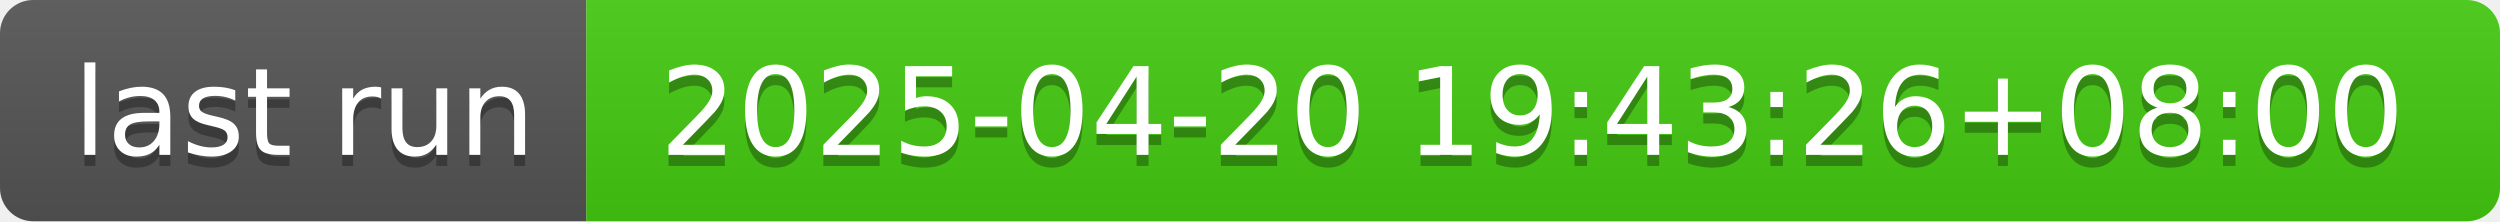
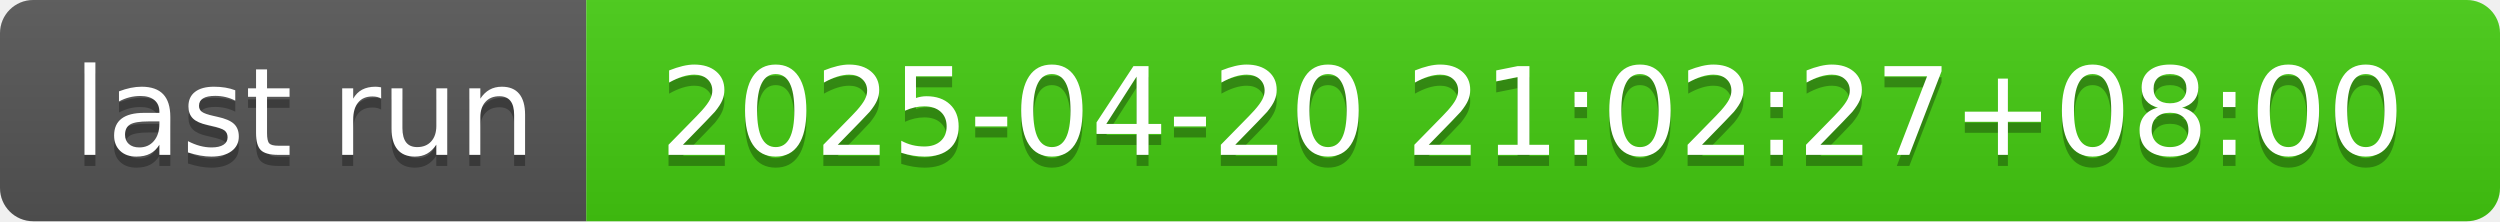
- <svg xmlns="http://www.w3.org/2000/svg" width="226" height="20" role="img" aria-label="last run: 2025-04-20 19:43:26+08:00">
+ <svg xmlns="http://www.w3.org/2000/svg" width="226" height="20" role="img" aria-label="last run: 2025-04-20 21:02:27+08:00">
  <linearGradient id="s" x2="0" y2="100%">
    <stop offset="0" stop-color="#bbb" stop-opacity=".1" />
    <stop offset="1" stop-opacity=".1" />
  </linearGradient>
  <clipPath id="r">
    <rect width="226" height="20" rx="3" fill="#fff" />
  </clipPath>
  <g clip-path="url(#r)">
    <rect width="53" height="20" fill="#555" />
    <rect x="53" width="173" height="20" fill="#4c1" />
    <rect width="226" height="20" fill="url(#s)" />
  </g>
  <g fill="#fff" text-anchor="middle" font-family="Verdana,Geneva,DejaVu Sans,sans-serif" text-rendering="geometricPrecision" font-size="110">
    <text aria-hidden="true" x="275" y="150" fill="#010101" fill-opacity=".3" transform="scale(.1)" textLength="430">last run</text>
    <text x="275" y="140" transform="scale(.1)" fill="#fff" textLength="430">last run</text>
-     <text aria-hidden="true" x="1385" y="150" fill="#010101" fill-opacity=".3" transform="scale(.1)" textLength="1630">2025-04-20 19:43:26+08:00</text>
-     <text x="1385" y="140" transform="scale(.1)" fill="#fff" textLength="1630">2025-04-20 19:43:26+08:00</text>
+     <text aria-hidden="true" x="1385" y="150" fill="#010101" fill-opacity=".3" transform="scale(.1)" textLength="1630">2025-04-20 21:02:27+08:00</text>
+     <text x="1385" y="140" transform="scale(.1)" fill="#fff" textLength="1630">2025-04-20 21:02:27+08:00</text>
  </g>
</svg>
